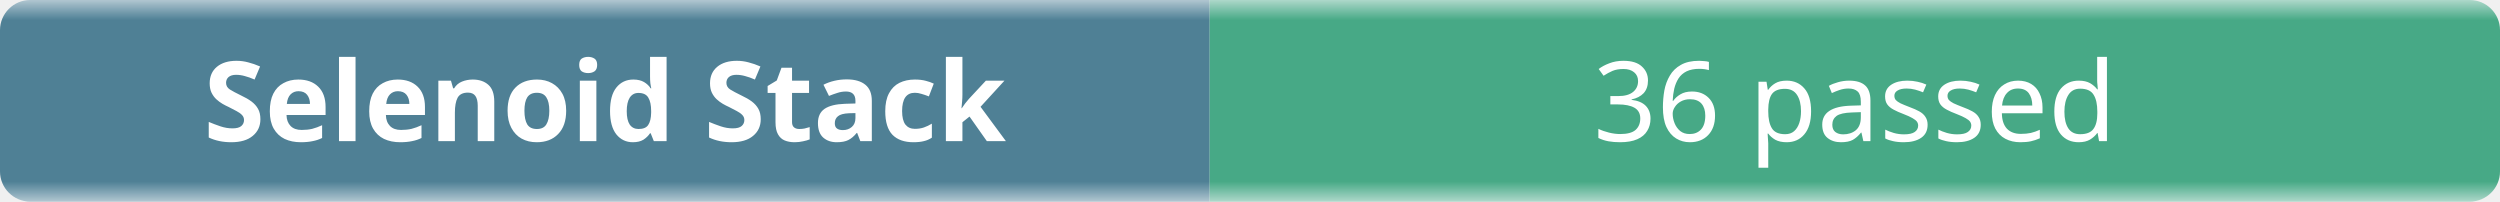
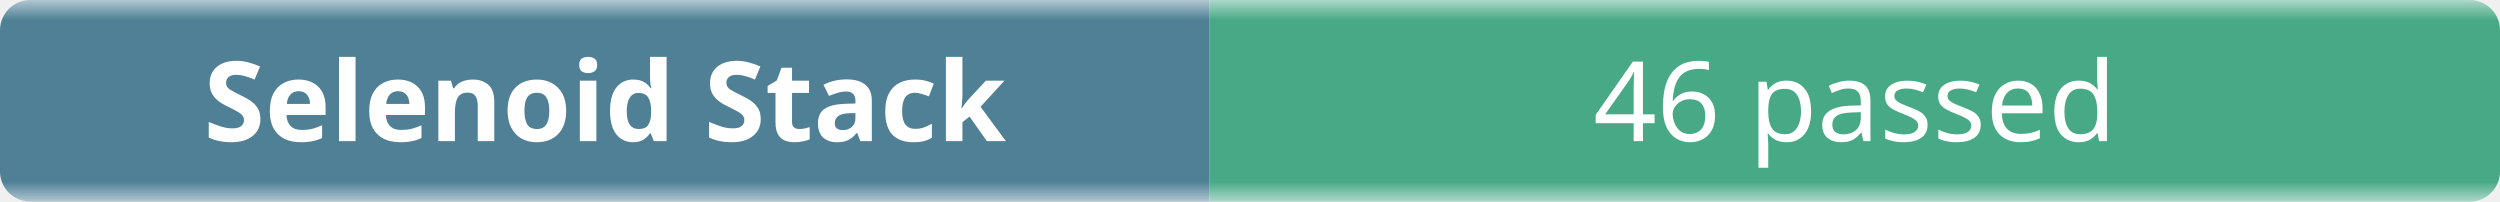
- <svg xmlns="http://www.w3.org/2000/svg" width="248" height="20" role="img" aria-label="Selenoid Stack: 36 passed">
+ <svg xmlns="http://www.w3.org/2000/svg" width="248" height="20" role="img" aria-label="Selenoid Stack: 46 passed">
  <linearGradient id="b" x2="0" y2="100%">
    <stop offset="0" stop-color="#f8fafc" stop-opacity=".7" />
    <stop offset=".1" stop-color="#eef2f7" stop-opacity=".3" />
    <stop offset=".9" stop-color="#eef2f7" stop-opacity=".3" />
    <stop offset="1" stop-color="#f8fafc" stop-opacity=".7" />
  </linearGradient>
  <mask id="m">
    <rect width="248" height="20" rx="3" fill="#fff" />
  </mask>
  <g mask="url(#m)">
    <rect width="120" height="20" fill="#0b4f6c" />
    <rect x="120" width="128" height="20" fill="#008a56" />
    <rect width="248" height="20" fill="url(#b)" />
  </g>
  <g fill="#fff" text-anchor="middle" font-family="ui-sans-serif,system-ui,sans-serif" font-size="11">
    <text x="60" y="14" font-weight="600">Selenoid Stack</text>
-     <text x="184" y="14">36 passed</text>
+     <text x="184" y="14">46 passed</text>
  </g>
</svg>
